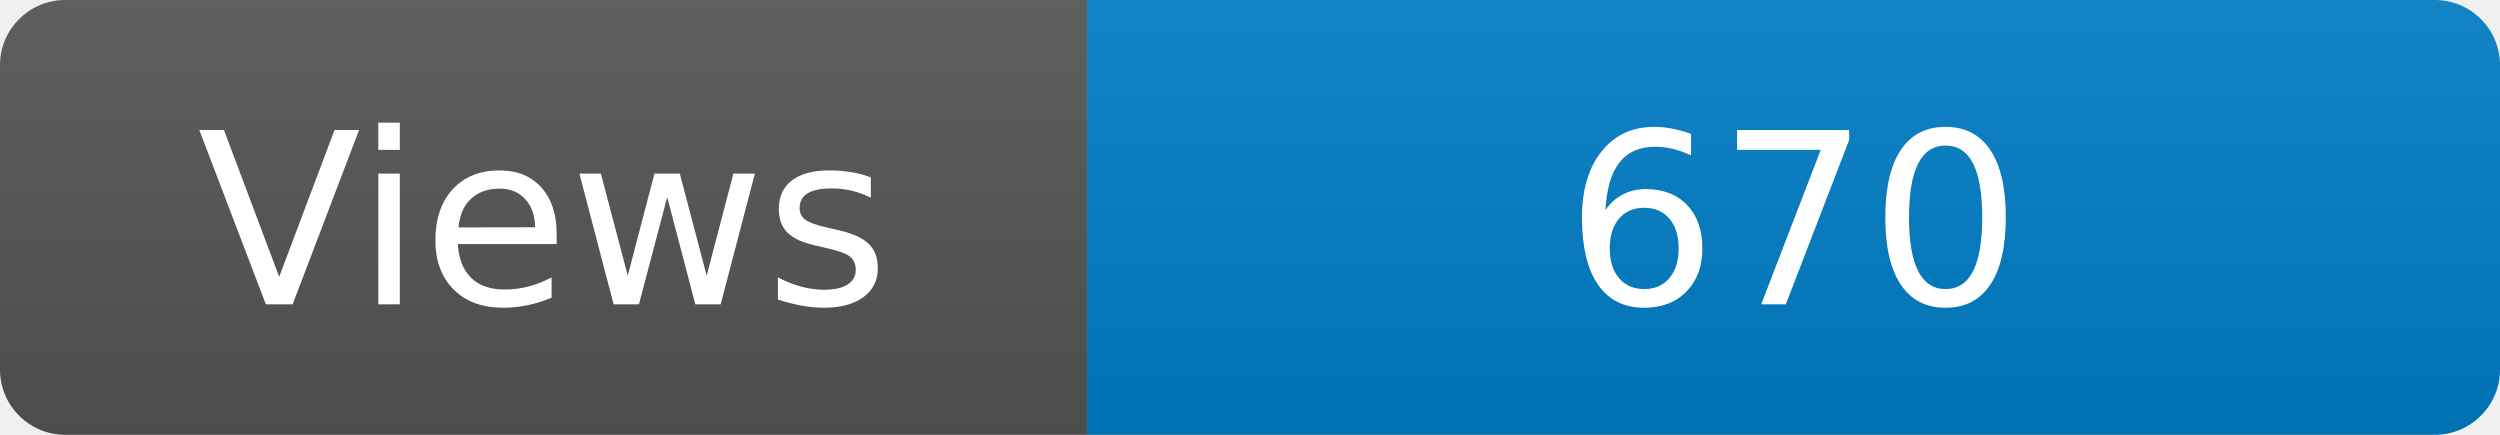
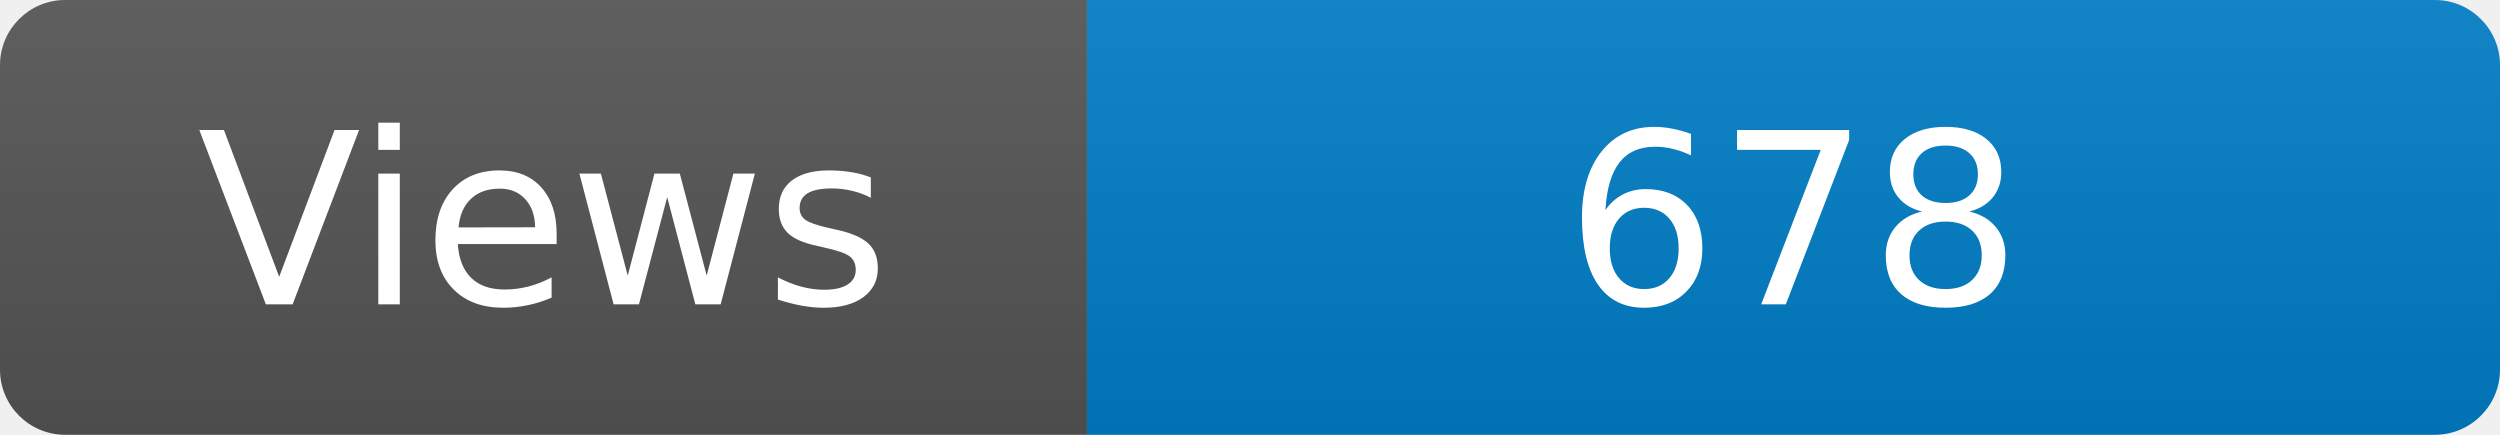
<svg xmlns="http://www.w3.org/2000/svg" width="115" height="20" role="img" aria-label="Maintained?: yes">
  <linearGradient id="s" x2="0" y2="100%">
    <stop offset="0" stop-color="#bbb" stop-opacity=".1" />
    <stop offset="1" stop-opacity=".1" />
  </linearGradient>
  <clipPath id="r">
    <rect width="115" height="20" rx="3" fill="#fff" />
  </clipPath>
  <g clip-path="url(#r)">
    <rect width="50" height="20" fill="#555" />
    <rect x="50" width="160" height="20" fill="#007ec6" />
    <rect width="115" height="20" fill="url(#s)" />
  </g>
  <g fill="#fff" text-anchor="middle" font-family="Verdana,Geneva,DejaVu Sans,sans-serif" font-size="110">
    <text x="250" y="140" transform="scale(.1)" fill="#fff">Views</text>
-     <text x="825" y="140" transform="scale(.1)" fill="#fff">670</text>
+     <text x="825" y="140" transform="scale(.1)" fill="#fff">678</text>
  </g>
</svg>
